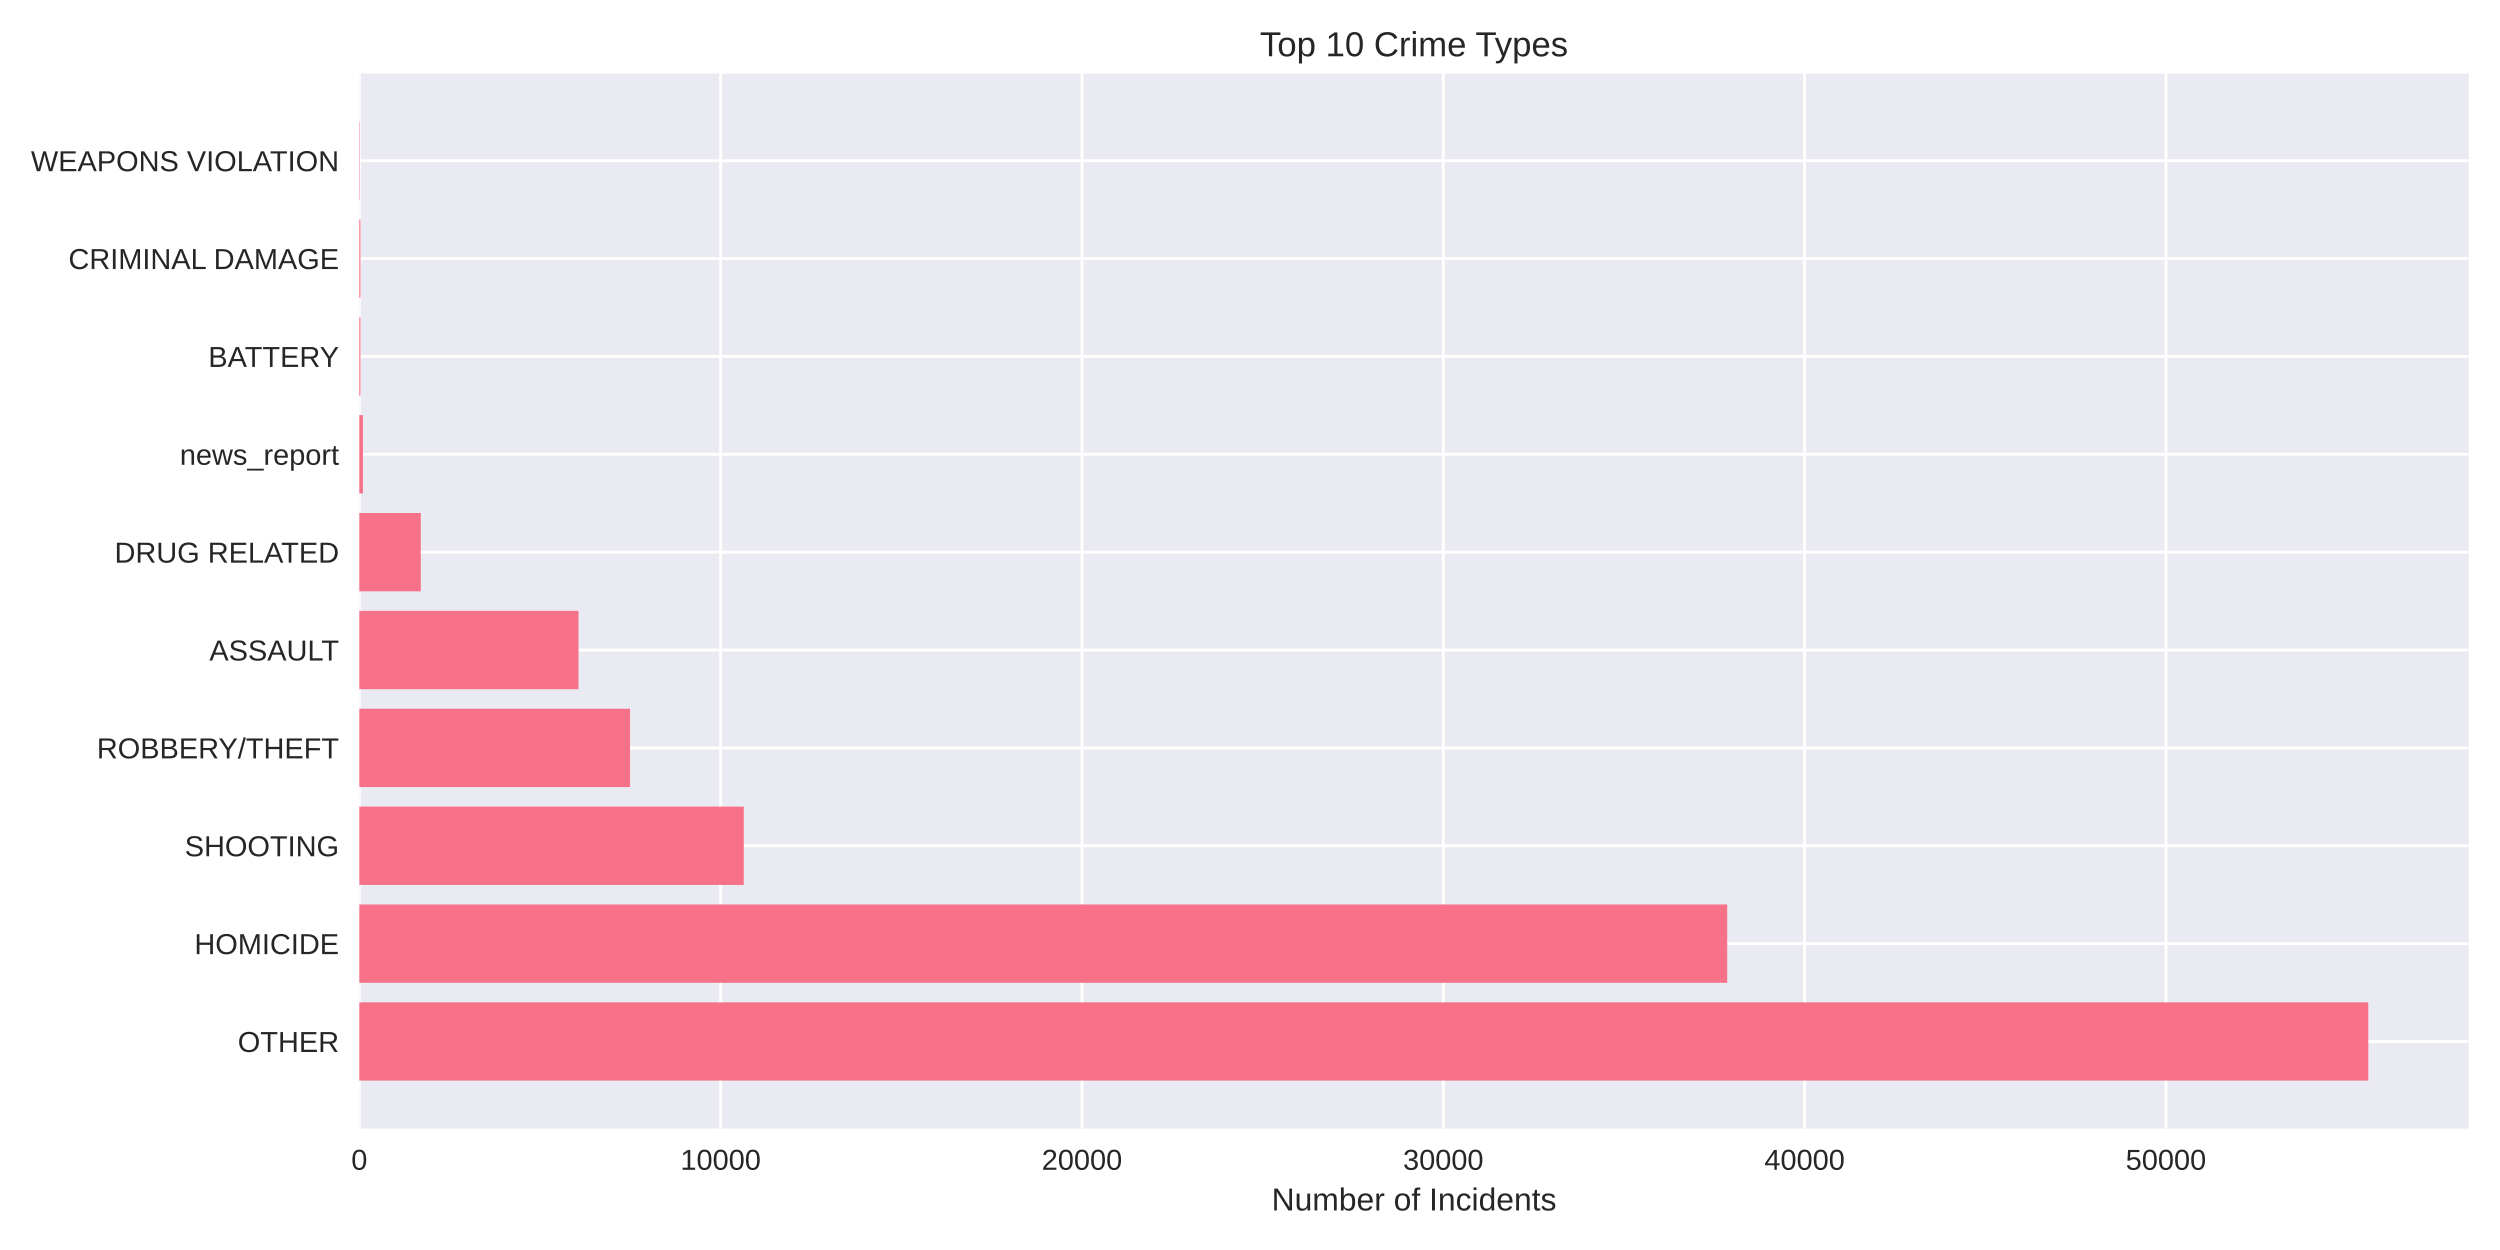
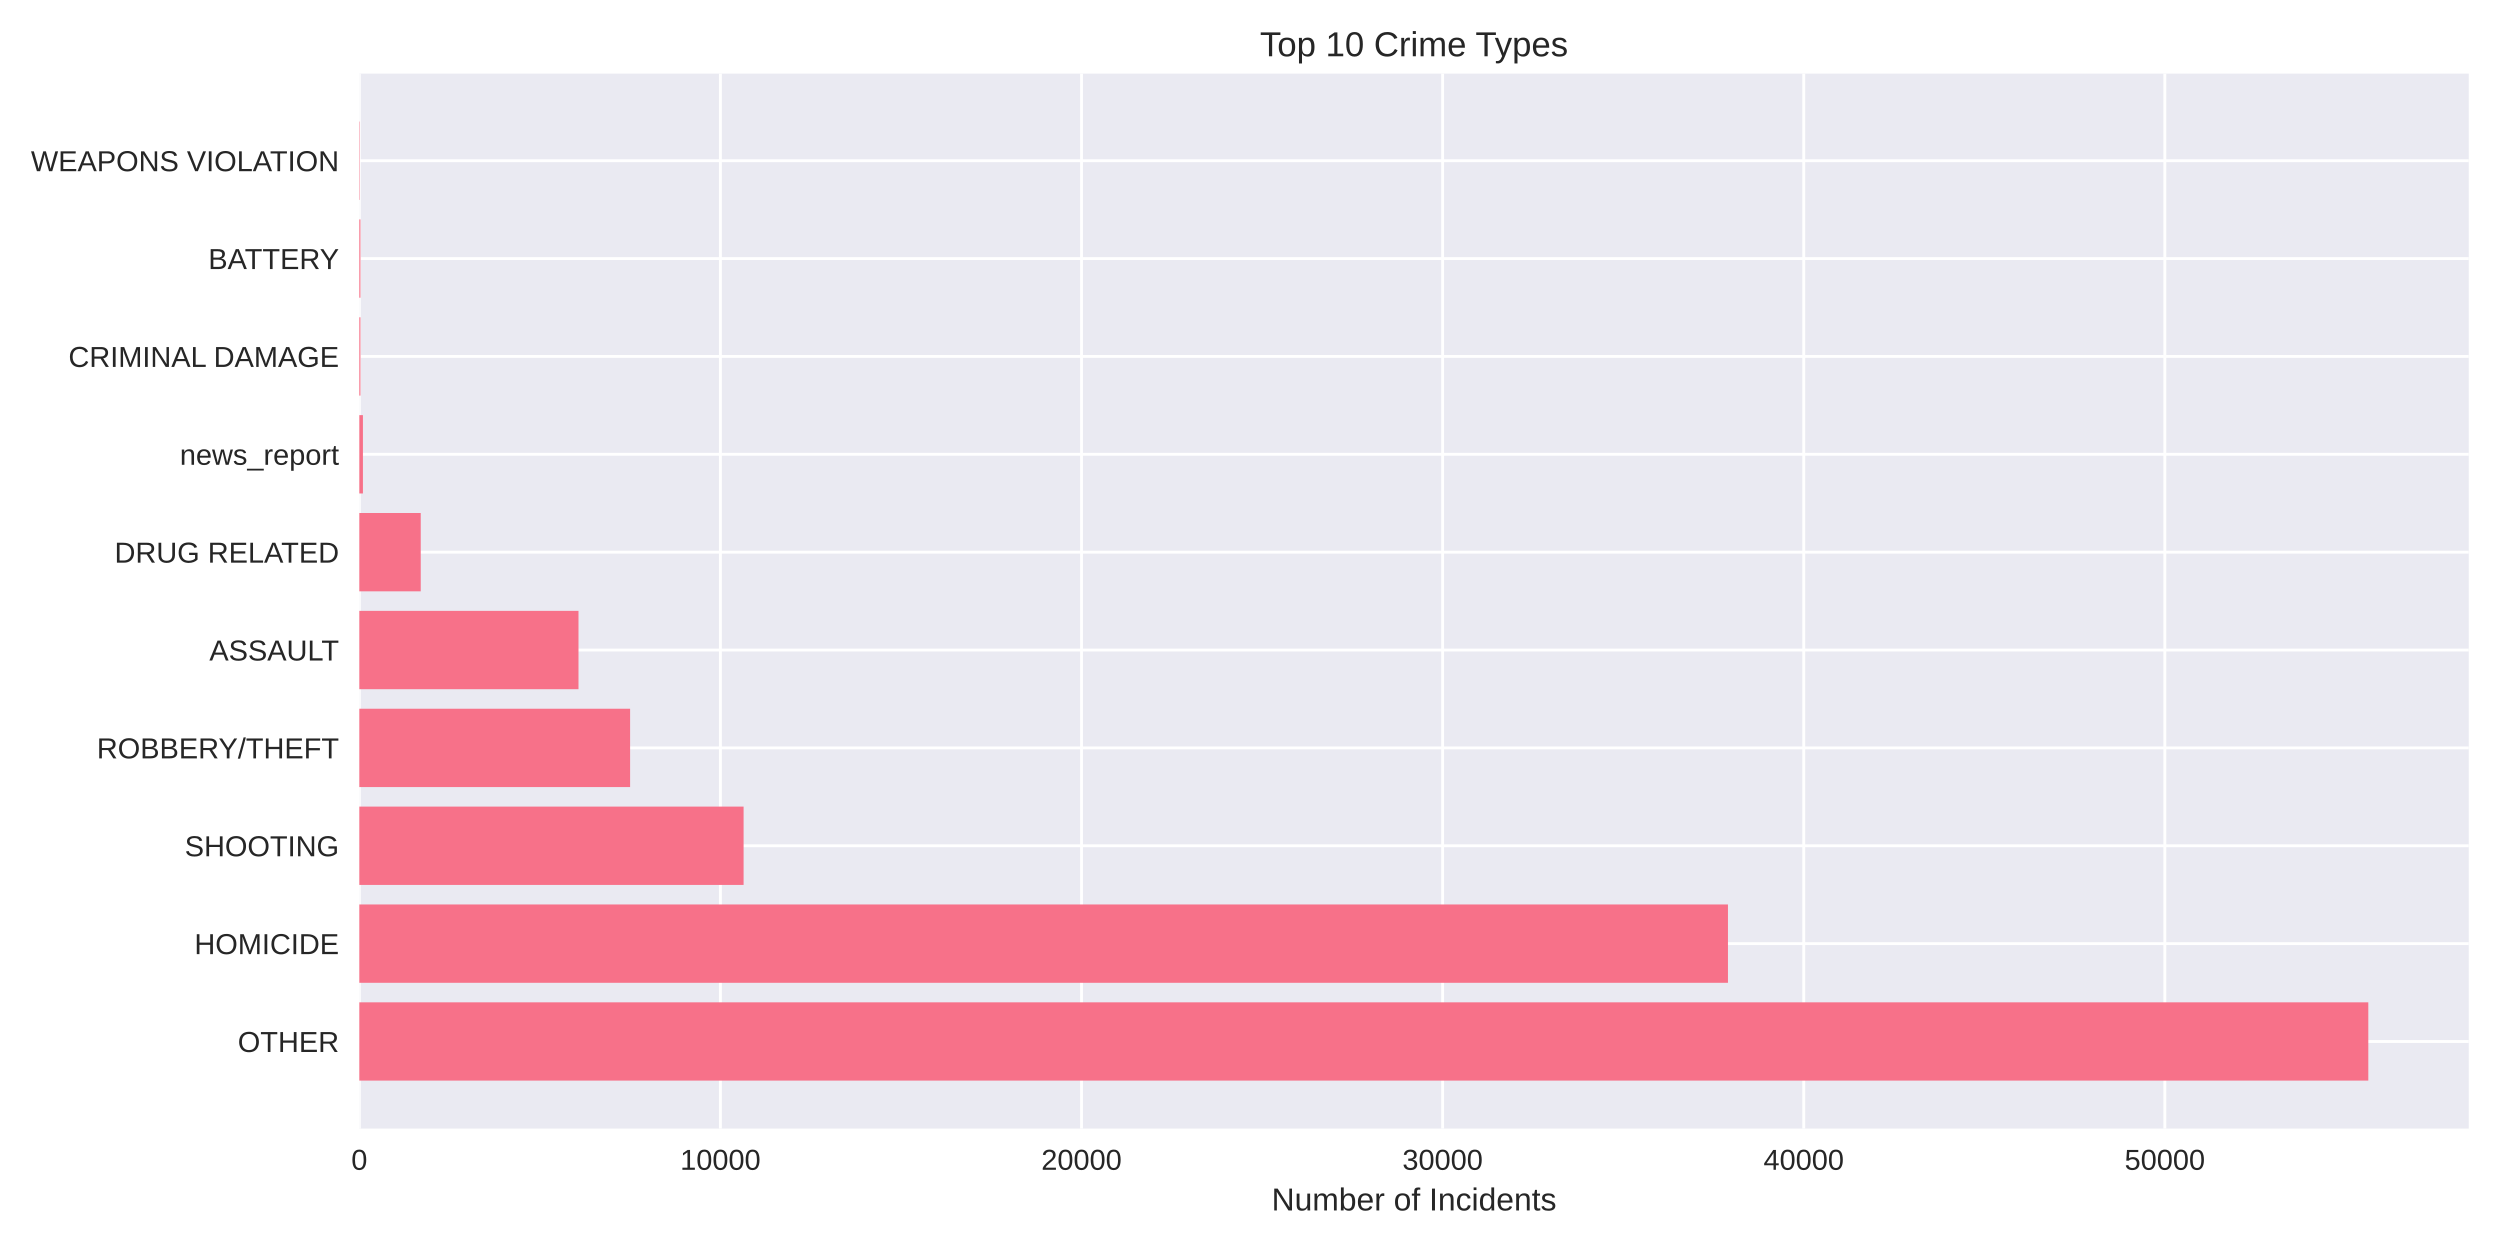
<svg xmlns="http://www.w3.org/2000/svg" width="864pt" height="432pt" viewBox="0 0 864 432" version="1.1">
  <defs>
    <style type="text/css">*{stroke-linejoin: round; stroke-linecap: butt}</style>
  </defs>
  <g id="figure_1">
    <g id="patch_1">
      <path d="M 0 432  L 864 432  L 864 0  L 0 0  z " style="fill: #ffffff" />
    </g>
    <g id="axes_1">
      <g id="patch_2">
        <path d="M 124.18 390.04  L 853.2 390.04  L 853.2 25.44  L 124.18 25.44  z " style="fill: #eaeaf2" />
      </g>
      <g id="matplotlib.axis_1">
        <g id="xtick_1">
          <g id="line2d_1">
-             <path d="M 124.18 390.04  L 124.18 25.44  " clip-path="url(#p3bff224136)" style="fill: none; stroke: #ffffff; stroke-linecap: round" />
+             <path d="M 124.18 390.04  L 124.18 25.44  " clip-path="url(#p86eec3ea8a)" style="fill: none; stroke: #ffffff; stroke-linecap: round" />
          </g>
          <g id="line2d_2" />
          <g id="text_1">
            <text style="fill: #262626; font: 10px 'Arial', 'Liberation Sans', 'DejaVu Sans', 'Bitstream Vera Sans', sans-serif; text-anchor: middle" x="124.18" y="404.287" transform="rotate(-0 124.18 404.2869)">0</text>
          </g>
        </g>
        <g id="xtick_2">
          <g id="line2d_3">
-             <path d="M 249.053 390.04  L 249.053 25.44  " clip-path="url(#p3bff224136)" style="fill: none; stroke: #ffffff; stroke-linecap: round" />
+             <path d="M 248.976 390.04  L 248.976 25.44  " clip-path="url(#p86eec3ea8a)" style="fill: none; stroke: #ffffff; stroke-linecap: round" />
          </g>
          <g id="line2d_4" />
          <g id="text_2">
-             <text style="fill: #262626; font: 10px 'Arial', 'Liberation Sans', 'DejaVu Sans', 'Bitstream Vera Sans', sans-serif; text-anchor: middle" x="249.053" y="404.287" transform="rotate(-0 249.0527 404.2869)">10000</text>
+             <text style="fill: #262626; font: 10px 'Arial', 'Liberation Sans', 'DejaVu Sans', 'Bitstream Vera Sans', sans-serif; text-anchor: middle" x="248.976" y="404.287" transform="rotate(-0 248.9764 404.2869)">10000</text>
          </g>
        </g>
        <g id="xtick_3">
          <g id="line2d_5">
-             <path d="M 373.925 390.04  L 373.925 25.44  " clip-path="url(#p3bff224136)" style="fill: none; stroke: #ffffff; stroke-linecap: round" />
+             <path d="M 373.773 390.04  L 373.773 25.44  " clip-path="url(#p86eec3ea8a)" style="fill: none; stroke: #ffffff; stroke-linecap: round" />
          </g>
          <g id="line2d_6" />
          <g id="text_3">
-             <text style="fill: #262626; font: 10px 'Arial', 'Liberation Sans', 'DejaVu Sans', 'Bitstream Vera Sans', sans-serif; text-anchor: middle" x="373.925" y="404.287" transform="rotate(-0 373.9254 404.2869)">20000</text>
+             <text style="fill: #262626; font: 10px 'Arial', 'Liberation Sans', 'DejaVu Sans', 'Bitstream Vera Sans', sans-serif; text-anchor: middle" x="373.773" y="404.287" transform="rotate(-0 373.7728 404.2869)">20000</text>
          </g>
        </g>
        <g id="xtick_4">
          <g id="line2d_7">
-             <path d="M 498.798 390.04  L 498.798 25.44  " clip-path="url(#p3bff224136)" style="fill: none; stroke: #ffffff; stroke-linecap: round" />
+             <path d="M 498.569 390.04  L 498.569 25.44  " clip-path="url(#p86eec3ea8a)" style="fill: none; stroke: #ffffff; stroke-linecap: round" />
          </g>
          <g id="line2d_8" />
          <g id="text_4">
-             <text style="fill: #262626; font: 10px 'Arial', 'Liberation Sans', 'DejaVu Sans', 'Bitstream Vera Sans', sans-serif; text-anchor: middle" x="498.798" y="404.287" transform="rotate(-0 498.7981 404.2869)">30000</text>
+             <text style="fill: #262626; font: 10px 'Arial', 'Liberation Sans', 'DejaVu Sans', 'Bitstream Vera Sans', sans-serif; text-anchor: middle" x="498.569" y="404.287" transform="rotate(-0 498.5692 404.2869)">30000</text>
          </g>
        </g>
        <g id="xtick_5">
          <g id="line2d_9">
-             <path d="M 623.671 390.04  L 623.671 25.44  " clip-path="url(#p3bff224136)" style="fill: none; stroke: #ffffff; stroke-linecap: round" />
+             <path d="M 623.366 390.04  L 623.366 25.44  " clip-path="url(#p86eec3ea8a)" style="fill: none; stroke: #ffffff; stroke-linecap: round" />
          </g>
          <g id="line2d_10" />
          <g id="text_5">
-             <text style="fill: #262626; font: 10px 'Arial', 'Liberation Sans', 'DejaVu Sans', 'Bitstream Vera Sans', sans-serif; text-anchor: middle" x="623.671" y="404.287" transform="rotate(-0 623.6708 404.2869)">40000</text>
+             <text style="fill: #262626; font: 10px 'Arial', 'Liberation Sans', 'DejaVu Sans', 'Bitstream Vera Sans', sans-serif; text-anchor: middle" x="623.366" y="404.287" transform="rotate(-0 623.3656 404.2869)">40000</text>
          </g>
        </g>
        <g id="xtick_6">
          <g id="line2d_11">
-             <path d="M 748.544 390.04  L 748.544 25.44  " clip-path="url(#p3bff224136)" style="fill: none; stroke: #ffffff; stroke-linecap: round" />
+             <path d="M 748.162 390.04  L 748.162 25.44  " clip-path="url(#p86eec3ea8a)" style="fill: none; stroke: #ffffff; stroke-linecap: round" />
          </g>
          <g id="line2d_12" />
          <g id="text_6">
-             <text style="fill: #262626; font: 10px 'Arial', 'Liberation Sans', 'DejaVu Sans', 'Bitstream Vera Sans', sans-serif; text-anchor: middle" x="748.544" y="404.287" transform="rotate(-0 748.5436 404.2869)">50000</text>
+             <text style="fill: #262626; font: 10px 'Arial', 'Liberation Sans', 'DejaVu Sans', 'Bitstream Vera Sans', sans-serif; text-anchor: middle" x="748.162" y="404.287" transform="rotate(-0 748.162 404.2869)">50000</text>
          </g>
        </g>
        <g id="text_7">
          <text style="fill: #262626; font: 11px 'Arial', 'Liberation Sans', 'DejaVu Sans', 'Bitstream Vera Sans', sans-serif; text-anchor: middle" x="488.69" y="418.333" transform="rotate(-0 488.69 418.3334)">Number of Incidents</text>
        </g>
      </g>
      <g id="matplotlib.axis_2">
        <g id="ytick_1">
          <g id="line2d_13">
-             <path d="M 124.18 359.939  L 853.2 359.939  " clip-path="url(#p3bff224136)" style="fill: none; stroke: #ffffff; stroke-linecap: round" />
+             <path d="M 124.18 359.939  L 853.2 359.939  " clip-path="url(#p86eec3ea8a)" style="fill: none; stroke: #ffffff; stroke-linecap: round" />
          </g>
          <g id="line2d_14" />
          <g id="text_8">
            <text style="fill: #262626; font: 10px 'Arial', 'Liberation Sans', 'DejaVu Sans', 'Bitstream Vera Sans', sans-serif; text-anchor: end" x="117.18" y="363.562" transform="rotate(-0 117.18 363.562)">OTHER</text>
          </g>
        </g>
        <g id="ytick_2">
          <g id="line2d_15">
-             <path d="M 124.18 326.117  L 853.2 326.117  " clip-path="url(#p3bff224136)" style="fill: none; stroke: #ffffff; stroke-linecap: round" />
+             <path d="M 124.18 326.117  L 853.2 326.117  " clip-path="url(#p86eec3ea8a)" style="fill: none; stroke: #ffffff; stroke-linecap: round" />
          </g>
          <g id="line2d_16" />
          <g id="text_9">
            <text style="fill: #262626; font: 10px 'Arial', 'Liberation Sans', 'DejaVu Sans', 'Bitstream Vera Sans', sans-serif; text-anchor: end" x="117.18" y="329.74" transform="rotate(-0 117.18 329.7401)">HOMICIDE</text>
          </g>
        </g>
        <g id="ytick_3">
          <g id="line2d_17">
-             <path d="M 124.18 292.295  L 853.2 292.295  " clip-path="url(#p3bff224136)" style="fill: none; stroke: #ffffff; stroke-linecap: round" />
+             <path d="M 124.18 292.295  L 853.2 292.295  " clip-path="url(#p86eec3ea8a)" style="fill: none; stroke: #ffffff; stroke-linecap: round" />
          </g>
          <g id="line2d_18" />
          <g id="text_10">
            <text style="fill: #262626; font: 10px 'Arial', 'Liberation Sans', 'DejaVu Sans', 'Bitstream Vera Sans', sans-serif; text-anchor: end" x="117.18" y="295.918" transform="rotate(-0 117.18 295.9182)">SHOOTING</text>
          </g>
        </g>
        <g id="ytick_4">
          <g id="line2d_19">
-             <path d="M 124.18 258.473  L 853.2 258.473  " clip-path="url(#p3bff224136)" style="fill: none; stroke: #ffffff; stroke-linecap: round" />
+             <path d="M 124.18 258.473  L 853.2 258.473  " clip-path="url(#p86eec3ea8a)" style="fill: none; stroke: #ffffff; stroke-linecap: round" />
          </g>
          <g id="line2d_20" />
          <g id="text_11">
            <text style="fill: #262626; font: 10px 'Arial', 'Liberation Sans', 'DejaVu Sans', 'Bitstream Vera Sans', sans-serif; text-anchor: end" x="117.18" y="262.096" transform="rotate(-0 117.18 262.0963)">ROBBERY/THEFT</text>
          </g>
        </g>
        <g id="ytick_5">
          <g id="line2d_21">
-             <path d="M 124.18 224.651  L 853.2 224.651  " clip-path="url(#p3bff224136)" style="fill: none; stroke: #ffffff; stroke-linecap: round" />
+             <path d="M 124.18 224.651  L 853.2 224.651  " clip-path="url(#p86eec3ea8a)" style="fill: none; stroke: #ffffff; stroke-linecap: round" />
          </g>
          <g id="line2d_22" />
          <g id="text_12">
            <text style="fill: #262626; font: 10px 'Arial', 'Liberation Sans', 'DejaVu Sans', 'Bitstream Vera Sans', sans-serif; text-anchor: end" x="117.18" y="228.274" transform="rotate(-0 117.18 228.2744)">ASSAULT</text>
          </g>
        </g>
        <g id="ytick_6">
          <g id="line2d_23">
-             <path d="M 124.18 190.829  L 853.2 190.829  " clip-path="url(#p3bff224136)" style="fill: none; stroke: #ffffff; stroke-linecap: round" />
+             <path d="M 124.18 190.829  L 853.2 190.829  " clip-path="url(#p86eec3ea8a)" style="fill: none; stroke: #ffffff; stroke-linecap: round" />
          </g>
          <g id="line2d_24" />
          <g id="text_13">
            <text style="fill: #262626; font: 10px 'Arial', 'Liberation Sans', 'DejaVu Sans', 'Bitstream Vera Sans', sans-serif; text-anchor: end" x="117.18" y="194.452" transform="rotate(-0 117.18 194.4525)">DRUG RELATED</text>
          </g>
        </g>
        <g id="ytick_7">
          <g id="line2d_25">
-             <path d="M 124.18 157.007  L 853.2 157.007  " clip-path="url(#p3bff224136)" style="fill: none; stroke: #ffffff; stroke-linecap: round" />
+             <path d="M 124.18 157.007  L 853.2 157.007  " clip-path="url(#p86eec3ea8a)" style="fill: none; stroke: #ffffff; stroke-linecap: round" />
          </g>
          <g id="line2d_26" />
          <g id="text_14">
            <text style="fill: #262626; font: 10px 'Arial', 'Liberation Sans', 'DejaVu Sans', 'Bitstream Vera Sans', sans-serif; text-anchor: end" x="117.18" y="160.631" transform="rotate(-0 117.18 160.6306)">news_report</text>
          </g>
        </g>
        <g id="ytick_8">
          <g id="line2d_27">
-             <path d="M 124.18 123.185  L 853.2 123.185  " clip-path="url(#p3bff224136)" style="fill: none; stroke: #ffffff; stroke-linecap: round" />
+             <path d="M 124.18 123.185  L 853.2 123.185  " clip-path="url(#p86eec3ea8a)" style="fill: none; stroke: #ffffff; stroke-linecap: round" />
          </g>
          <g id="line2d_28" />
          <g id="text_15">
-             <text style="fill: #262626; font: 10px 'Arial', 'Liberation Sans', 'DejaVu Sans', 'Bitstream Vera Sans', sans-serif; text-anchor: end" x="117.18" y="126.809" transform="rotate(-0 117.18 126.8087)">BATTERY</text>
+             <text style="fill: #262626; font: 10px 'Arial', 'Liberation Sans', 'DejaVu Sans', 'Bitstream Vera Sans', sans-serif; text-anchor: end" x="117.18" y="126.809" transform="rotate(-0 117.18 126.8087)">CRIMINAL DAMAGE</text>
          </g>
        </g>
        <g id="ytick_9">
          <g id="line2d_29">
-             <path d="M 124.18 89.363  L 853.2 89.363  " clip-path="url(#p3bff224136)" style="fill: none; stroke: #ffffff; stroke-linecap: round" />
+             <path d="M 124.18 89.363  L 853.2 89.363  " clip-path="url(#p86eec3ea8a)" style="fill: none; stroke: #ffffff; stroke-linecap: round" />
          </g>
          <g id="line2d_30" />
          <g id="text_16">
-             <text style="fill: #262626; font: 10px 'Arial', 'Liberation Sans', 'DejaVu Sans', 'Bitstream Vera Sans', sans-serif; text-anchor: end" x="117.18" y="92.987" transform="rotate(-0 117.18 92.98681)">CRIMINAL DAMAGE</text>
+             <text style="fill: #262626; font: 10px 'Arial', 'Liberation Sans', 'DejaVu Sans', 'Bitstream Vera Sans', sans-serif; text-anchor: end" x="117.18" y="92.987" transform="rotate(-0 117.18 92.98681)">BATTERY</text>
          </g>
        </g>
        <g id="ytick_10">
          <g id="line2d_31">
-             <path d="M 124.18 55.541  L 853.2 55.541  " clip-path="url(#p3bff224136)" style="fill: none; stroke: #ffffff; stroke-linecap: round" />
+             <path d="M 124.18 55.541  L 853.2 55.541  " clip-path="url(#p86eec3ea8a)" style="fill: none; stroke: #ffffff; stroke-linecap: round" />
          </g>
          <g id="line2d_32" />
          <g id="text_17">
            <text style="fill: #262626; font: 10px 'Arial', 'Liberation Sans', 'DejaVu Sans', 'Bitstream Vera Sans', sans-serif; text-anchor: end" x="117.18" y="59.165" transform="rotate(-0 117.18 59.16492)">WEAPONS VIOLATION</text>
          </g>
        </g>
      </g>
      <g id="patch_3">
-         <path d="M 124.18 373.467  L 818.485 373.467  L 818.485 346.41  L 124.18 346.41  z " clip-path="url(#p3bff224136)" style="fill: #f77189" />
+         <path d="M 124.18 373.467  L 818.485 373.467  L 818.485 346.41  L 124.18 346.41  z " clip-path="url(#p86eec3ea8a)" style="fill: #f77189" />
      </g>
      <g id="patch_4">
-         <path d="M 124.18 339.645  L 596.923 339.645  L 596.923 312.588  L 124.18 312.588  z " clip-path="url(#p3bff224136)" style="fill: #f77189" />
+         <path d="M 124.18 339.645  L 597.183 339.645  L 597.183 312.588  L 124.18 312.588  z " clip-path="url(#p86eec3ea8a)" style="fill: #f77189" />
      </g>
      <g id="patch_5">
-         <path d="M 124.18 305.823  L 257.045 305.823  L 257.045 278.766  L 124.18 278.766  z " clip-path="url(#p3bff224136)" style="fill: #f77189" />
+         <path d="M 124.18 305.823  L 256.988 305.823  L 256.988 278.766  L 124.18 278.766  z " clip-path="url(#p86eec3ea8a)" style="fill: #f77189" />
      </g>
      <g id="patch_6">
-         <path d="M 124.18 272.002  L 217.735 272.002  L 217.735 244.944  L 124.18 244.944  z " clip-path="url(#p3bff224136)" style="fill: #f77189" />
+         <path d="M 124.18 272.002  L 217.765 272.002  L 217.765 244.944  L 124.18 244.944  z " clip-path="url(#p86eec3ea8a)" style="fill: #f77189" />
      </g>
      <g id="patch_7">
-         <path d="M 124.18 238.18  L 199.928 238.18  L 199.928 211.122  L 124.18 211.122  z " clip-path="url(#p3bff224136)" style="fill: #f77189" />
+         <path d="M 124.18 238.18  L 199.931 238.18  L 199.931 211.122  L 124.18 211.122  z " clip-path="url(#p86eec3ea8a)" style="fill: #f77189" />
      </g>
      <g id="patch_8">
-         <path d="M 124.18 204.358  L 145.421 204.358  L 145.421 177.3  L 124.18 177.3  z " clip-path="url(#p3bff224136)" style="fill: #f77189" />
+         <path d="M 124.18 204.358  L 145.408 204.358  L 145.408 177.3  L 124.18 177.3  z " clip-path="url(#p86eec3ea8a)" style="fill: #f77189" />
      </g>
      <g id="patch_9">
-         <path d="M 124.18 170.536  L 125.429 170.536  L 125.429 143.478  L 124.18 143.478  z " clip-path="url(#p3bff224136)" style="fill: #f77189" />
+         <path d="M 124.18 170.536  L 125.428 170.536  L 125.428 143.478  L 124.18 143.478  z " clip-path="url(#p86eec3ea8a)" style="fill: #f77189" />
      </g>
      <g id="patch_10">
-         <path d="M 124.18 136.714  L 124.567 136.714  L 124.567 109.657  L 124.18 109.657  z " clip-path="url(#p3bff224136)" style="fill: #f77189" />
+         <path d="M 124.18 136.714  L 124.567 136.714  L 124.567 109.657  L 124.18 109.657  z " clip-path="url(#p86eec3ea8a)" style="fill: #f77189" />
      </g>
      <g id="patch_11">
-         <path d="M 124.18 102.892  L 124.567 102.892  L 124.567 75.835  L 124.18 75.835  z " clip-path="url(#p3bff224136)" style="fill: #f77189" />
+         <path d="M 124.18 102.892  L 124.567 102.892  L 124.567 75.835  L 124.18 75.835  z " clip-path="url(#p86eec3ea8a)" style="fill: #f77189" />
      </g>
      <g id="patch_12">
-         <path d="M 124.18 69.07  L 124.317 69.07  L 124.317 42.013  L 124.18 42.013  z " clip-path="url(#p3bff224136)" style="fill: #f77189" />
+         <path d="M 124.18 69.07  L 124.317 69.07  L 124.317 42.013  L 124.18 42.013  z " clip-path="url(#p86eec3ea8a)" style="fill: #f77189" />
      </g>
      <g id="patch_13">
        <path d="M 124.18 390.04  L 124.18 25.44  " style="fill: none" />
      </g>
      <g id="patch_14">
        <path d="M 853.2 390.04  L 853.2 25.44  " style="fill: none" />
      </g>
      <g id="patch_15">
        <path d="M 124.18 390.04  L 853.2 390.04  " style="fill: none" />
      </g>
      <g id="patch_16">
        <path d="M 124.18 25.44  L 853.2 25.44  " style="fill: none" />
      </g>
      <g id="text_18">
        <text style="fill: #262626; font: 12px 'Arial', 'Liberation Sans', 'DejaVu Sans', 'Bitstream Vera Sans', sans-serif; text-anchor: middle" x="488.69" y="19.44" transform="rotate(-0 488.69 19.44)">Top 10 Crime Types</text>
      </g>
    </g>
  </g>
  <defs>
-     <clipPath id="p3bff224136">
+     <clipPath id="p86eec3ea8a">
      <rect x="124.18" y="25.44" width="729.02" height="364.6" />
    </clipPath>
  </defs>
</svg>
